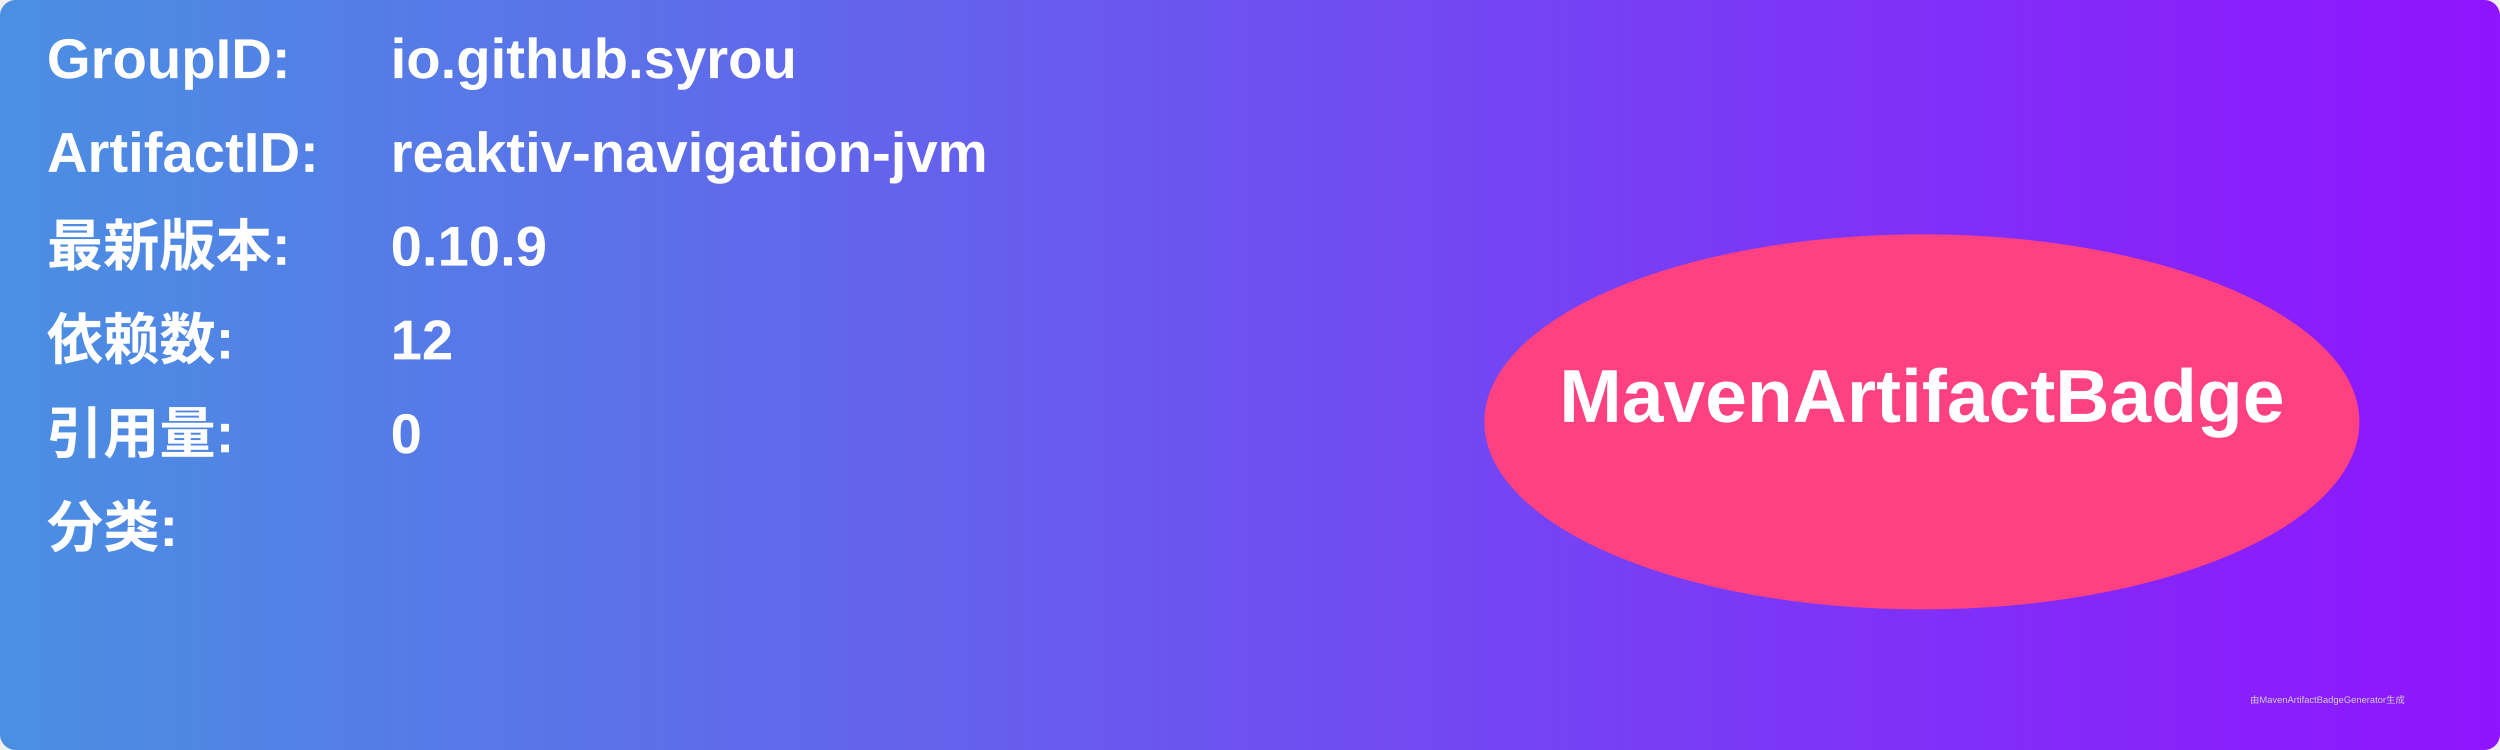
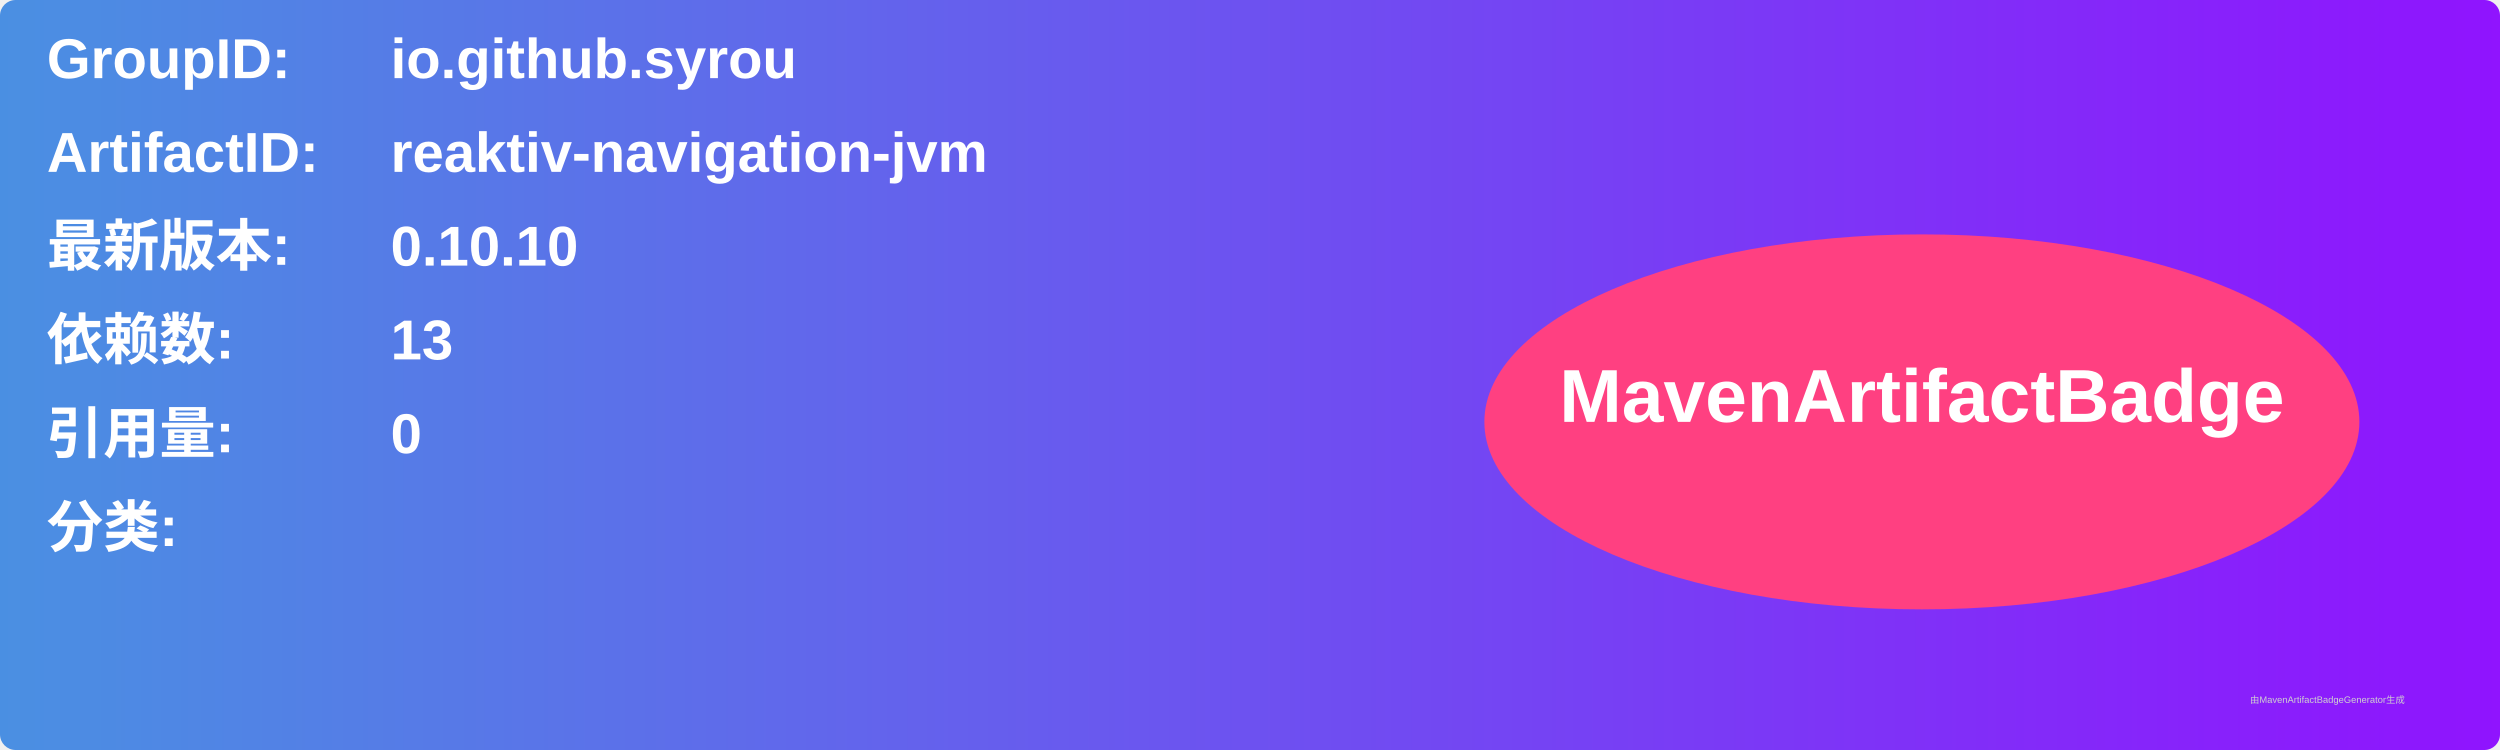
<svg xmlns="http://www.w3.org/2000/svg" width="800" height="240" viewBox="0 0 800 240">
  <linearGradient id="grad" x1="0%" y1="0%" x2="100%" y2="0%">
    <stop offset="0%" stop-color="#4a90e2" />
    <stop offset="100%" stop-color="#9013fe" />
  </linearGradient>
  <rect width="100%" height="100%" rx="5" ry="5" fill="url(#grad)" />
  <g transform="translate(15, 15)">
    <text x="0" y="10" font-family="Arial" font-size="18" fill="white" font-weight="bold" width="260">GroupID:</text>
    <text x="110" y="10" font-family="Arial" font-size="18" fill="white" font-weight="bold" width="460">io.github.syrou</text>
    <text x="0" y="40" font-family="Arial" font-size="18" fill="white" font-weight="bold" width="260">ArtifactID:</text>
    <text x="110" y="40" font-family="Arial" font-size="18" fill="white" font-weight="bold" width="460">reaktiv-navigation-jvm</text>
    <text x="0" y="70" font-family="Arial" font-size="18" fill="white" font-weight="bold">最新版本:</text>
    <text x="110" y="70" font-family="Arial" font-size="18" fill="white" font-weight="bold">
-       <tspan font-weight="bold">0.10.9</tspan>
+       <tspan font-weight="bold">0.10.10</tspan>
    </text>
    <text x="0" y="100" font-family="Arial" font-size="18" fill="white" font-weight="bold">依赖数: </text>
    <text x="110" y="100" font-family="Arial" font-size="18" fill="white">
-       <tspan font-weight="bold">12</tspan>
+       <tspan font-weight="bold">13</tspan>
    </text>
    <text x="0" y="130" font-family="Arial" font-size="18" fill="white" font-weight="bold">引用量: </text>
    <text x="110" y="130" font-family="Arial" font-size="18" fill="white">
      <tspan font-weight="bold">0</tspan>
    </text>
    <text x="0" y="160" font-family="Arial" font-size="18" fill="white" font-weight="bold">分类:</text>
    <text x="10" y="190" font-family="Arial" font-size="10" fill="white">
      <tspan font-weight="bold" />
    </text>
    <ellipse cx="600" cy="120" rx="140" ry="60" fill="#ff4081" />
    <text x="600" y="120" text-anchor="middle" font-family="Arial" font-size="24" fill="white" font-weight="bold">MavenArtifactBadge</text>
  </g>
  <text x="720" y="225" font-family="Arial" font-size="3" fill="#d0d0d0">由MavenArtifactBadgeGenerator生成</text>
</svg>
